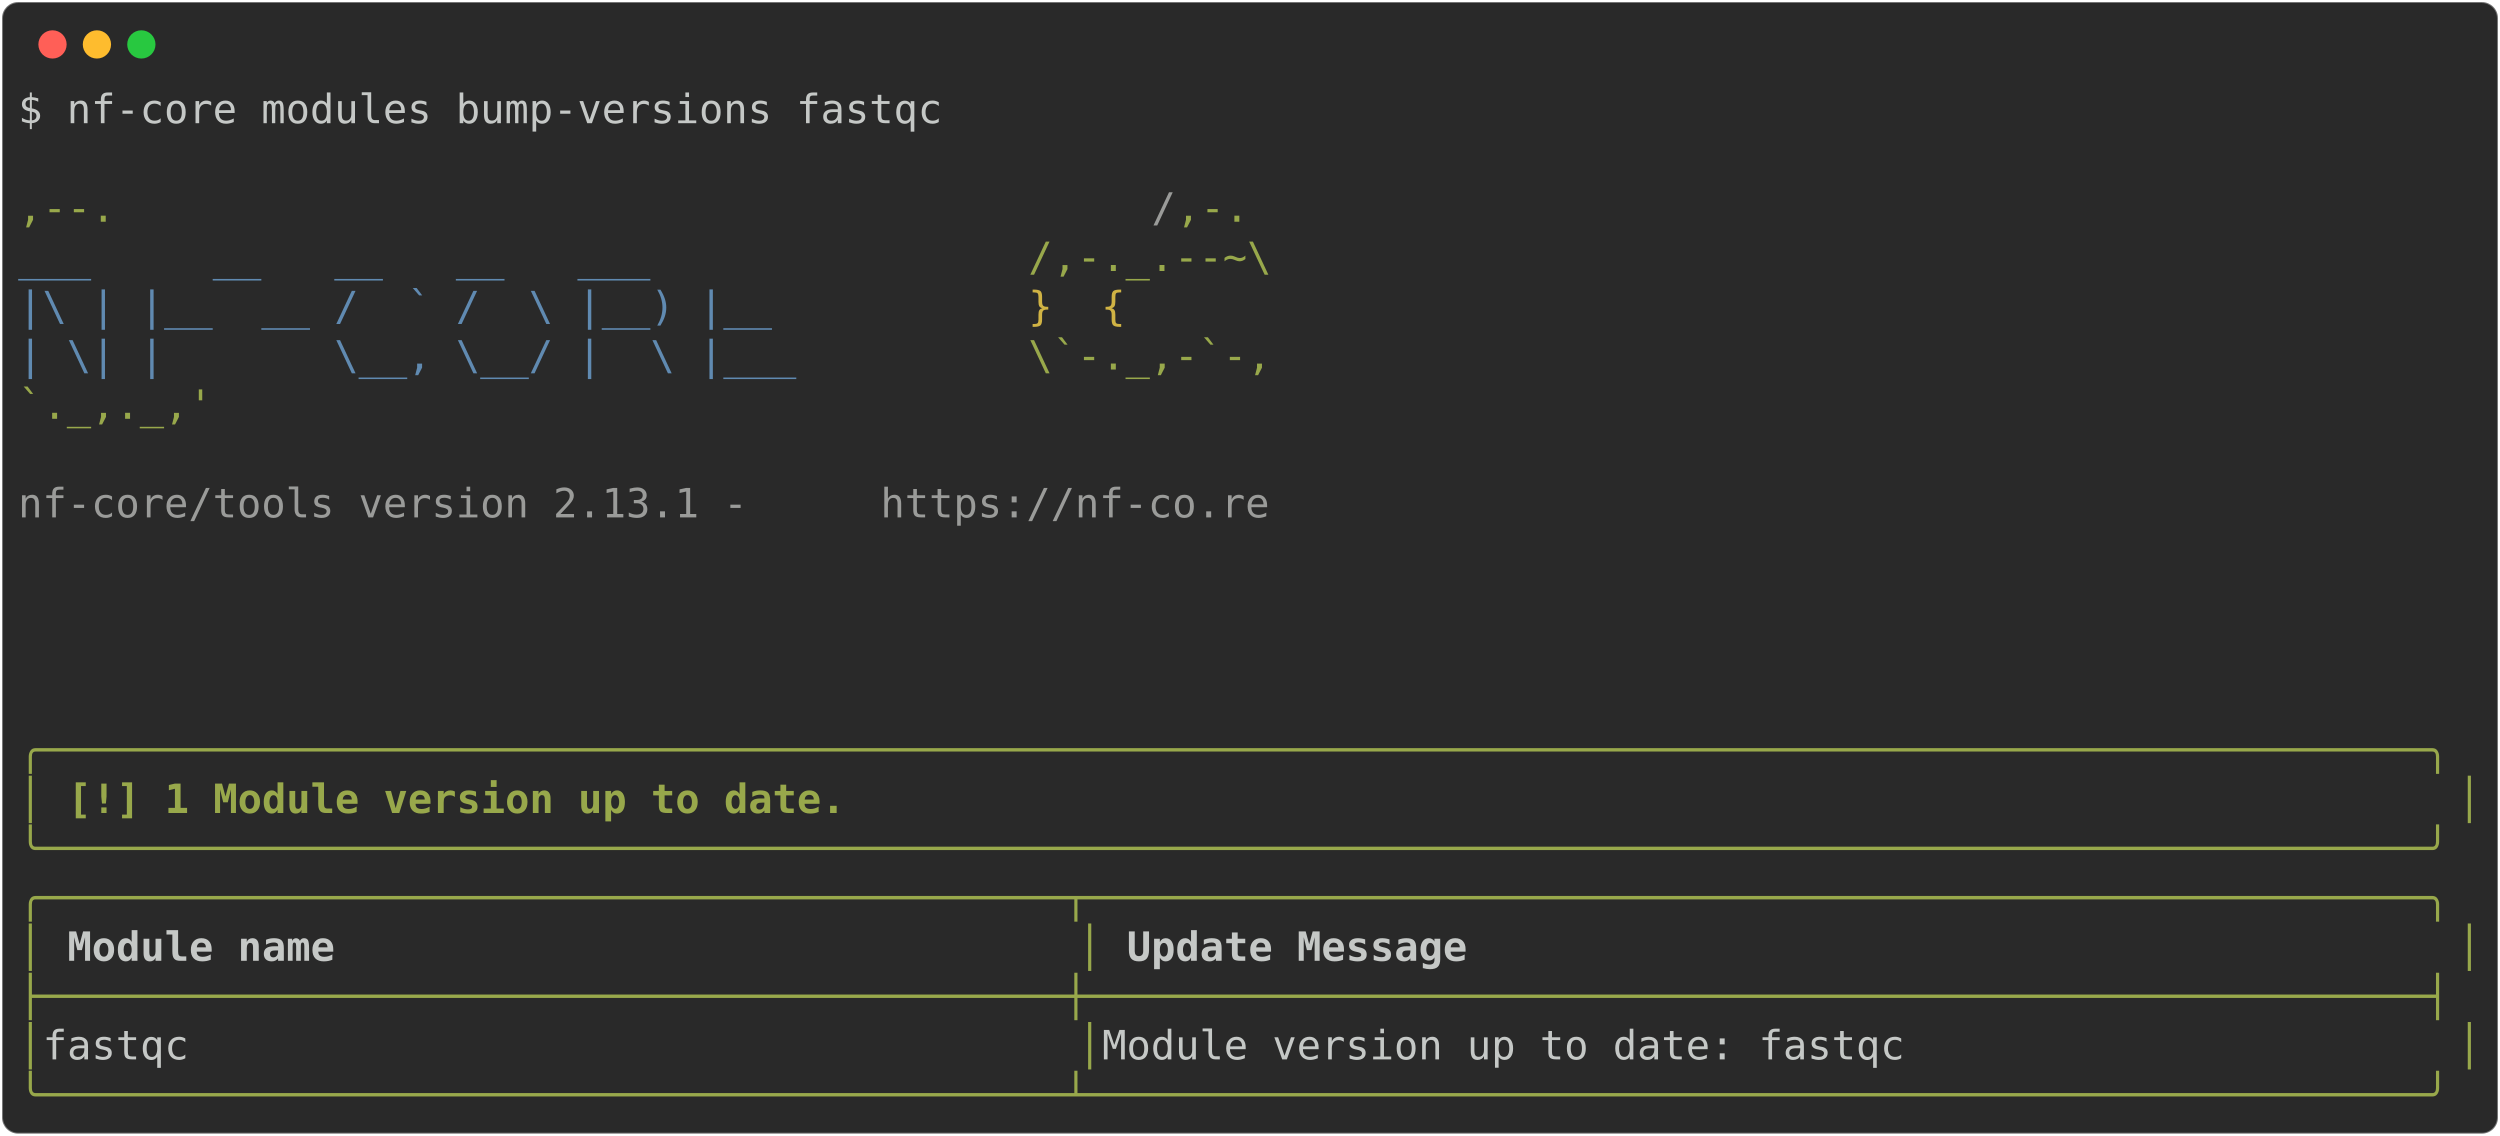
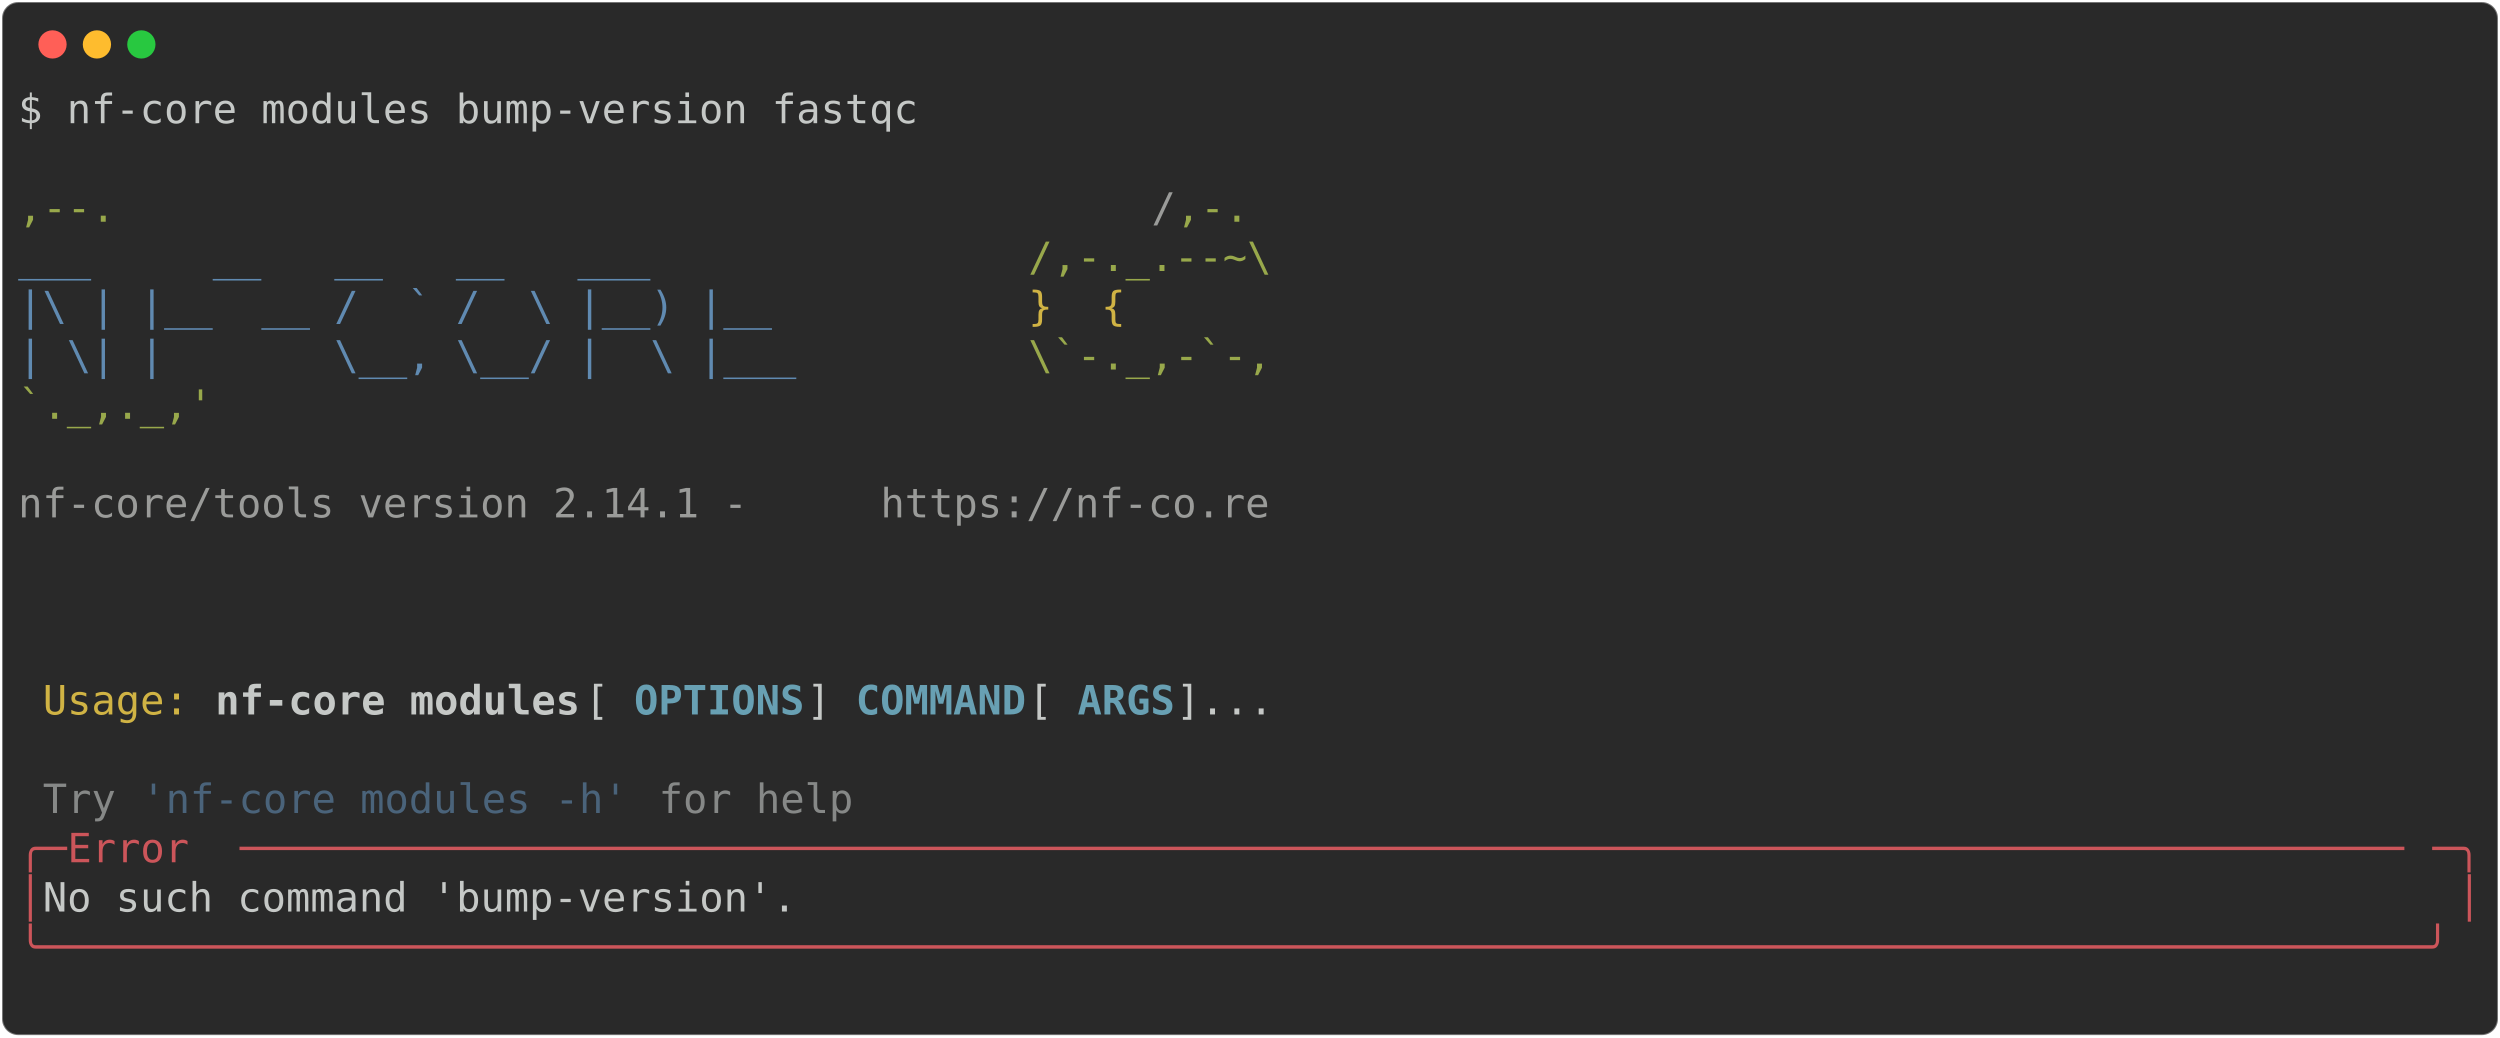
- <svg xmlns="http://www.w3.org/2000/svg" class="rich-terminal" viewBox="0 0 1238 562.4">
+ <svg xmlns="http://www.w3.org/2000/svg" class="rich-terminal" viewBox="0 0 1238 513.6">
  <style>

    @font-face {
        font-family: "Fira Code";
        src: local("FiraCode-Regular"),
                url("https://cdnjs.cloudflare.com/ajax/libs/firacode/6.2.0/woff2/FiraCode-Regular.woff2") format("woff2"),
                url("https://cdnjs.cloudflare.com/ajax/libs/firacode/6.2.0/woff/FiraCode-Regular.woff") format("woff");
        font-style: normal;
        font-weight: 400;
    }
    @font-face {
        font-family: "Fira Code";
        src: local("FiraCode-Bold"),
                url("https://cdnjs.cloudflare.com/ajax/libs/firacode/6.2.0/woff2/FiraCode-Bold.woff2") format("woff2"),
                url("https://cdnjs.cloudflare.com/ajax/libs/firacode/6.2.0/woff/FiraCode-Bold.woff") format("woff");
        font-style: bold;
        font-weight: 700;
    }

-     .terminal-1669068868-matrix {
+     .terminal-1353802200-matrix {
        font-family: Fira Code, monospace;
        font-size: 20px;
        line-height: 24.4px;
        font-variant-east-asian: full-width;
    }

-     .terminal-1669068868-title {
+     .terminal-1353802200-title {
        font-size: 18px;
        font-weight: bold;
        font-family: arial;
    }

-     .terminal-1669068868-r1 { fill: #c5c8c6 }
- .terminal-1669068868-r2 { fill: #98a84b }
- .terminal-1669068868-r3 { fill: #9a9b99 }
- .terminal-1669068868-r4 { fill: #608ab1 }
- .terminal-1669068868-r5 { fill: #d0b344 }
- .terminal-1669068868-r6 { fill: #98a84b;font-weight: bold }
- .terminal-1669068868-r7 { fill: #c5c8c6;font-weight: bold }
+     .terminal-1353802200-r1 { fill: #c5c8c6 }
+ .terminal-1353802200-r2 { fill: #98a84b }
+ .terminal-1353802200-r3 { fill: #9a9b99 }
+ .terminal-1353802200-r4 { fill: #608ab1 }
+ .terminal-1353802200-r5 { fill: #d0b344 }
+ .terminal-1353802200-r6 { fill: #c5c8c6;font-weight: bold }
+ .terminal-1353802200-r7 { fill: #68a0b3;font-weight: bold }
+ .terminal-1353802200-r8 { fill: #868887 }
+ .terminal-1353802200-r9 { fill: #4a637a }
+ .terminal-1353802200-r10 { fill: #cc555a }
    </style>
  <defs>
-     <clipPath id="terminal-1669068868-clip-terminal">
-       <rect x="0" y="0" width="1219.0" height="511.4" />
+     <clipPath id="terminal-1353802200-clip-terminal">
+       <rect x="0" y="0" width="1219.0" height="462.6" />
    </clipPath>
-     <clipPath id="terminal-1669068868-line-0">
+     <clipPath id="terminal-1353802200-line-0">
      <rect x="0" y="1.5" width="1220" height="24.65" />
    </clipPath>
-     <clipPath id="terminal-1669068868-line-1">
+     <clipPath id="terminal-1353802200-line-1">
      <rect x="0" y="25.9" width="1220" height="24.65" />
    </clipPath>
-     <clipPath id="terminal-1669068868-line-2">
+     <clipPath id="terminal-1353802200-line-2">
      <rect x="0" y="50.3" width="1220" height="24.65" />
    </clipPath>
-     <clipPath id="terminal-1669068868-line-3">
+     <clipPath id="terminal-1353802200-line-3">
      <rect x="0" y="74.7" width="1220" height="24.65" />
    </clipPath>
-     <clipPath id="terminal-1669068868-line-4">
+     <clipPath id="terminal-1353802200-line-4">
      <rect x="0" y="99.1" width="1220" height="24.65" />
    </clipPath>
-     <clipPath id="terminal-1669068868-line-5">
+     <clipPath id="terminal-1353802200-line-5">
      <rect x="0" y="123.5" width="1220" height="24.65" />
    </clipPath>
-     <clipPath id="terminal-1669068868-line-6">
+     <clipPath id="terminal-1353802200-line-6">
      <rect x="0" y="147.9" width="1220" height="24.65" />
    </clipPath>
-     <clipPath id="terminal-1669068868-line-7">
+     <clipPath id="terminal-1353802200-line-7">
      <rect x="0" y="172.3" width="1220" height="24.65" />
    </clipPath>
-     <clipPath id="terminal-1669068868-line-8">
+     <clipPath id="terminal-1353802200-line-8">
      <rect x="0" y="196.7" width="1220" height="24.65" />
    </clipPath>
-     <clipPath id="terminal-1669068868-line-9">
+     <clipPath id="terminal-1353802200-line-9">
      <rect x="0" y="221.1" width="1220" height="24.65" />
    </clipPath>
-     <clipPath id="terminal-1669068868-line-10">
+     <clipPath id="terminal-1353802200-line-10">
      <rect x="0" y="245.5" width="1220" height="24.65" />
    </clipPath>
-     <clipPath id="terminal-1669068868-line-11">
+     <clipPath id="terminal-1353802200-line-11">
      <rect x="0" y="269.9" width="1220" height="24.65" />
    </clipPath>
-     <clipPath id="terminal-1669068868-line-12">
+     <clipPath id="terminal-1353802200-line-12">
      <rect x="0" y="294.3" width="1220" height="24.65" />
    </clipPath>
-     <clipPath id="terminal-1669068868-line-13">
+     <clipPath id="terminal-1353802200-line-13">
      <rect x="0" y="318.7" width="1220" height="24.65" />
    </clipPath>
-     <clipPath id="terminal-1669068868-line-14">
+     <clipPath id="terminal-1353802200-line-14">
      <rect x="0" y="343.1" width="1220" height="24.65" />
    </clipPath>
-     <clipPath id="terminal-1669068868-line-15">
+     <clipPath id="terminal-1353802200-line-15">
      <rect x="0" y="367.5" width="1220" height="24.65" />
    </clipPath>
-     <clipPath id="terminal-1669068868-line-16">
+     <clipPath id="terminal-1353802200-line-16">
      <rect x="0" y="391.9" width="1220" height="24.65" />
    </clipPath>
-     <clipPath id="terminal-1669068868-line-17">
+     <clipPath id="terminal-1353802200-line-17">
      <rect x="0" y="416.3" width="1220" height="24.65" />
    </clipPath>
-     <clipPath id="terminal-1669068868-line-18">
-       <rect x="0" y="440.7" width="1220" height="24.65" />
-     </clipPath>
-     <clipPath id="terminal-1669068868-line-19">
-       <rect x="0" y="465.1" width="1220" height="24.65" />
-     </clipPath>
  </defs>
-   <rect fill="#292929" stroke="rgba(255,255,255,0.35)" stroke-width="1" x="1" y="1" width="1236" height="560.4" rx="8" />
+   <rect fill="#292929" stroke="rgba(255,255,255,0.35)" stroke-width="1" x="1" y="1" width="1236" height="511.6" rx="8" />
  <g transform="translate(26,22)">
    <circle cx="0" cy="0" r="7" fill="#ff5f57" />
    <circle cx="22" cy="0" r="7" fill="#febc2e" />
    <circle cx="44" cy="0" r="7" fill="#28c840" />
  </g>
-   <g transform="translate(9, 41)" clip-path="url(#terminal-1669068868-clip-terminal)">
-     <g class="terminal-1669068868-matrix">
-       <text class="terminal-1669068868-r1" x="0" y="20" textLength="463.6" clip-path="url(#terminal-1669068868-line-0)">$ nf-core modules bump-versions fastqc</text>
-       <text class="terminal-1669068868-r1" x="1220" y="20" textLength="12.2" clip-path="url(#terminal-1669068868-line-0)">
+   <g transform="translate(9, 41)" clip-path="url(#terminal-1353802200-clip-terminal)">
+     <g class="terminal-1353802200-matrix">
+       <text class="terminal-1353802200-r1" x="0" y="20" textLength="451.4" clip-path="url(#terminal-1353802200-line-0)">$ nf-core modules bump-version fastqc</text>
+       <text class="terminal-1353802200-r1" x="1220" y="20" textLength="12.2" clip-path="url(#terminal-1353802200-line-0)">
</text>
-       <text class="terminal-1669068868-r1" x="1220" y="44.4" textLength="12.2" clip-path="url(#terminal-1669068868-line-1)">
+       <text class="terminal-1353802200-r1" x="1220" y="44.4" textLength="12.2" clip-path="url(#terminal-1353802200-line-1)">
</text>
-       <text class="terminal-1669068868-r2" x="0" y="68.8" textLength="561.2" clip-path="url(#terminal-1669068868-line-2)">                                          ,--.</text>
-       <text class="terminal-1669068868-r3" x="561.2" y="68.8" textLength="12.2" clip-path="url(#terminal-1669068868-line-2)">/</text>
-       <text class="terminal-1669068868-r2" x="573.4" y="68.8" textLength="36.6" clip-path="url(#terminal-1669068868-line-2)">,-.</text>
-       <text class="terminal-1669068868-r1" x="1220" y="68.8" textLength="12.2" clip-path="url(#terminal-1669068868-line-2)">
+       <text class="terminal-1353802200-r2" x="0" y="68.8" textLength="561.2" clip-path="url(#terminal-1353802200-line-2)">                                          ,--.</text>
+       <text class="terminal-1353802200-r3" x="561.2" y="68.8" textLength="12.2" clip-path="url(#terminal-1353802200-line-2)">/</text>
+       <text class="terminal-1353802200-r2" x="573.4" y="68.8" textLength="36.6" clip-path="url(#terminal-1353802200-line-2)">,-.</text>
+       <text class="terminal-1353802200-r1" x="1220" y="68.8" textLength="12.2" clip-path="url(#terminal-1353802200-line-2)">
</text>
-       <text class="terminal-1669068868-r4" x="0" y="93.2" textLength="500.2" clip-path="url(#terminal-1669068868-line-3)">          ___     __   __   __   ___     </text>
-       <text class="terminal-1669068868-r2" x="500.2" y="93.2" textLength="122" clip-path="url(#terminal-1669068868-line-3)">/,-._.--~\</text>
-       <text class="terminal-1669068868-r1" x="1220" y="93.2" textLength="12.2" clip-path="url(#terminal-1669068868-line-3)">
+       <text class="terminal-1353802200-r4" x="0" y="93.2" textLength="500.2" clip-path="url(#terminal-1353802200-line-3)">          ___     __   __   __   ___     </text>
+       <text class="terminal-1353802200-r2" x="500.2" y="93.2" textLength="122" clip-path="url(#terminal-1353802200-line-3)">/,-._.--~\</text>
+       <text class="terminal-1353802200-r1" x="1220" y="93.2" textLength="12.2" clip-path="url(#terminal-1353802200-line-3)">
</text>
-       <text class="terminal-1669068868-r4" x="0" y="117.6" textLength="500.2" clip-path="url(#terminal-1669068868-line-4)">    |\ | |__  __ /  ` /  \ |__) |__      </text>
-       <text class="terminal-1669068868-r5" x="500.2" y="117.6" textLength="85.4" clip-path="url(#terminal-1669068868-line-4)">   }  {</text>
-       <text class="terminal-1669068868-r1" x="1220" y="117.6" textLength="12.2" clip-path="url(#terminal-1669068868-line-4)">
+       <text class="terminal-1353802200-r4" x="0" y="117.6" textLength="500.2" clip-path="url(#terminal-1353802200-line-4)">    |\ | |__  __ /  ` /  \ |__) |__      </text>
+       <text class="terminal-1353802200-r5" x="500.2" y="117.6" textLength="85.4" clip-path="url(#terminal-1353802200-line-4)">   }  {</text>
+       <text class="terminal-1353802200-r1" x="1220" y="117.6" textLength="12.2" clip-path="url(#terminal-1353802200-line-4)">
</text>
-       <text class="terminal-1669068868-r4" x="0" y="142" textLength="500.2" clip-path="url(#terminal-1669068868-line-5)">    | \| |       \__, \__/ |  \ |___     </text>
-       <text class="terminal-1669068868-r2" x="500.2" y="142" textLength="122" clip-path="url(#terminal-1669068868-line-5)">\`-._,-`-,</text>
-       <text class="terminal-1669068868-r1" x="1220" y="142" textLength="12.2" clip-path="url(#terminal-1669068868-line-5)">
+       <text class="terminal-1353802200-r4" x="0" y="142" textLength="500.2" clip-path="url(#terminal-1353802200-line-5)">    | \| |       \__, \__/ |  \ |___     </text>
+       <text class="terminal-1353802200-r2" x="500.2" y="142" textLength="122" clip-path="url(#terminal-1353802200-line-5)">\`-._,-`-,</text>
+       <text class="terminal-1353802200-r1" x="1220" y="142" textLength="12.2" clip-path="url(#terminal-1353802200-line-5)">
</text>
-       <text class="terminal-1669068868-r2" x="0" y="166.4" textLength="610" clip-path="url(#terminal-1669068868-line-6)">                                          `._,._,'</text>
-       <text class="terminal-1669068868-r1" x="1220" y="166.4" textLength="12.2" clip-path="url(#terminal-1669068868-line-6)">
+       <text class="terminal-1353802200-r2" x="0" y="166.4" textLength="610" clip-path="url(#terminal-1353802200-line-6)">                                          `._,._,'</text>
+       <text class="terminal-1353802200-r1" x="1220" y="166.4" textLength="12.2" clip-path="url(#terminal-1353802200-line-6)">
</text>
-       <text class="terminal-1669068868-r1" x="1220" y="190.8" textLength="12.2" clip-path="url(#terminal-1669068868-line-7)">
+       <text class="terminal-1353802200-r1" x="1220" y="190.8" textLength="12.2" clip-path="url(#terminal-1353802200-line-7)">
</text>
-       <text class="terminal-1669068868-r3" x="0" y="215.2" textLength="427" clip-path="url(#terminal-1669068868-line-8)">    nf-core/tools version 2.13.1 - </text>
-       <text class="terminal-1669068868-r3" x="427" y="215.2" textLength="195.2" clip-path="url(#terminal-1669068868-line-8)">https://nf-co.re</text>
-       <text class="terminal-1669068868-r1" x="1220" y="215.2" textLength="12.2" clip-path="url(#terminal-1669068868-line-8)">
+       <text class="terminal-1353802200-r3" x="0" y="215.2" textLength="427" clip-path="url(#terminal-1353802200-line-8)">    nf-core/tools version 2.14.1 - </text>
+       <text class="terminal-1353802200-r3" x="427" y="215.2" textLength="195.2" clip-path="url(#terminal-1353802200-line-8)">https://nf-co.re</text>
+       <text class="terminal-1353802200-r1" x="1220" y="215.2" textLength="12.2" clip-path="url(#terminal-1353802200-line-8)">
</text>
-       <text class="terminal-1669068868-r1" x="1220" y="239.6" textLength="12.2" clip-path="url(#terminal-1669068868-line-9)">
+       <text class="terminal-1353802200-r1" x="1220" y="239.6" textLength="12.2" clip-path="url(#terminal-1353802200-line-9)">
</text>
-       <text class="terminal-1669068868-r1" x="1220" y="264" textLength="12.2" clip-path="url(#terminal-1669068868-line-10)">
+       <text class="terminal-1353802200-r1" x="1220" y="264" textLength="12.2" clip-path="url(#terminal-1353802200-line-10)">
</text>
-       <text class="terminal-1669068868-r1" x="1220" y="288.4" textLength="12.2" clip-path="url(#terminal-1669068868-line-11)">
+       <text class="terminal-1353802200-r1" x="1220" y="288.4" textLength="12.2" clip-path="url(#terminal-1353802200-line-11)">
</text>
-       <text class="terminal-1669068868-r1" x="1220" y="312.8" textLength="12.2" clip-path="url(#terminal-1669068868-line-12)">
+       <text class="terminal-1353802200-r5" x="12.2" y="312.8" textLength="73.2" clip-path="url(#terminal-1353802200-line-12)">Usage:</text>
+       <text class="terminal-1353802200-r6" x="97.6" y="312.8" textLength="183" clip-path="url(#terminal-1353802200-line-12)">nf-core modules</text>
+       <text class="terminal-1353802200-r1" x="280.6" y="312.8" textLength="24.4" clip-path="url(#terminal-1353802200-line-12)"> [</text>
+       <text class="terminal-1353802200-r7" x="305" y="312.8" textLength="85.4" clip-path="url(#terminal-1353802200-line-12)">OPTIONS</text>
+       <text class="terminal-1353802200-r1" x="390.4" y="312.8" textLength="24.4" clip-path="url(#terminal-1353802200-line-12)">] </text>
+       <text class="terminal-1353802200-r7" x="414.8" y="312.8" textLength="85.4" clip-path="url(#terminal-1353802200-line-12)">COMMAND</text>
+       <text class="terminal-1353802200-r1" x="500.2" y="312.8" textLength="24.4" clip-path="url(#terminal-1353802200-line-12)"> [</text>
+       <text class="terminal-1353802200-r7" x="524.6" y="312.8" textLength="48.8" clip-path="url(#terminal-1353802200-line-12)">ARGS</text>
+       <text class="terminal-1353802200-r1" x="573.4" y="312.8" textLength="646.6" clip-path="url(#terminal-1353802200-line-12)">]...                                                 </text>
+       <text class="terminal-1353802200-r1" x="1220" y="312.8" textLength="12.2" clip-path="url(#terminal-1353802200-line-12)">
</text>
-       <text class="terminal-1669068868-r6" x="0" y="337.2" textLength="1220" clip-path="url(#terminal-1669068868-line-13)">╭──────────────────────────────────────────────────────────────────────────────────────────────────╮</text>
-       <text class="terminal-1669068868-r1" x="1220" y="337.2" textLength="12.2" clip-path="url(#terminal-1669068868-line-13)">
+       <text class="terminal-1353802200-r1" x="1220" y="337.2" textLength="12.2" clip-path="url(#terminal-1353802200-line-13)">
</text>
-       <text class="terminal-1669068868-r6" x="0" y="361.6" textLength="12.2" clip-path="url(#terminal-1669068868-line-14)">│</text>
-       <text class="terminal-1669068868-r6" x="24.4" y="361.6" textLength="390.4" clip-path="url(#terminal-1669068868-line-14)">[!] 1 Module version up to date.</text>
-       <text class="terminal-1669068868-r6" x="1207.8" y="361.6" textLength="12.2" clip-path="url(#terminal-1669068868-line-14)">│</text>
-       <text class="terminal-1669068868-r1" x="1220" y="361.6" textLength="12.2" clip-path="url(#terminal-1669068868-line-14)">
+       <text class="terminal-1353802200-r8" x="12.2" y="361.6" textLength="36.6" clip-path="url(#terminal-1353802200-line-14)">Try</text>
+       <text class="terminal-1353802200-r9" x="61" y="361.6" textLength="244" clip-path="url(#terminal-1353802200-line-14)">'nf-core modules -h'</text>
+       <text class="terminal-1353802200-r8" x="317.2" y="361.6" textLength="97.6" clip-path="url(#terminal-1353802200-line-14)">for help</text>
+       <text class="terminal-1353802200-r1" x="1220" y="361.6" textLength="12.2" clip-path="url(#terminal-1353802200-line-14)">
</text>
-       <text class="terminal-1669068868-r6" x="0" y="386" textLength="1220" clip-path="url(#terminal-1669068868-line-15)">╰──────────────────────────────────────────────────────────────────────────────────────────────────╯</text>
-       <text class="terminal-1669068868-r1" x="1220" y="386" textLength="12.2" clip-path="url(#terminal-1669068868-line-15)">
+       <text class="terminal-1353802200-r10" x="0" y="386" textLength="24.4" clip-path="url(#terminal-1353802200-line-15)">╭─</text>
+       <text class="terminal-1353802200-r10" x="24.4" y="386" textLength="85.4" clip-path="url(#terminal-1353802200-line-15)"> Error </text>
+       <text class="terminal-1353802200-r10" x="109.8" y="386" textLength="1085.8" clip-path="url(#terminal-1353802200-line-15)">─────────────────────────────────────────────────────────────────────────────────────────</text>
+       <text class="terminal-1353802200-r10" x="1195.6" y="386" textLength="24.4" clip-path="url(#terminal-1353802200-line-15)">─╮</text>
+       <text class="terminal-1353802200-r1" x="1220" y="386" textLength="12.2" clip-path="url(#terminal-1353802200-line-15)">
</text>
-       <text class="terminal-1669068868-r2" x="0" y="410.4" textLength="1220" clip-path="url(#terminal-1669068868-line-16)">╭──────────────────────────────────────────┬───────────────────────────────────────────────────────╮</text>
-       <text class="terminal-1669068868-r1" x="1220" y="410.4" textLength="12.2" clip-path="url(#terminal-1669068868-line-16)">
+       <text class="terminal-1353802200-r10" x="0" y="410.4" textLength="12.2" clip-path="url(#terminal-1353802200-line-16)">│</text>
+       <text class="terminal-1353802200-r1" x="12.2" y="410.4" textLength="1195.6" clip-path="url(#terminal-1353802200-line-16)"> No such command 'bump-version'.                                                                  </text>
+       <text class="terminal-1353802200-r10" x="1207.8" y="410.4" textLength="12.2" clip-path="url(#terminal-1353802200-line-16)">│</text>
+       <text class="terminal-1353802200-r1" x="1220" y="410.4" textLength="12.2" clip-path="url(#terminal-1353802200-line-16)">
</text>
-       <text class="terminal-1669068868-r2" x="0" y="434.8" textLength="12.2" clip-path="url(#terminal-1669068868-line-17)">│</text>
-       <text class="terminal-1669068868-r7" x="24.4" y="434.8" textLength="488" clip-path="url(#terminal-1669068868-line-17)">Module name                             </text>
-       <text class="terminal-1669068868-r2" x="524.6" y="434.8" textLength="12.2" clip-path="url(#terminal-1669068868-line-17)">│</text>
-       <text class="terminal-1669068868-r7" x="549" y="434.8" textLength="646.6" clip-path="url(#terminal-1669068868-line-17)">Update Message                                       </text>
-       <text class="terminal-1669068868-r2" x="1207.8" y="434.8" textLength="12.2" clip-path="url(#terminal-1669068868-line-17)">│</text>
-       <text class="terminal-1669068868-r1" x="1220" y="434.8" textLength="12.2" clip-path="url(#terminal-1669068868-line-17)">
+       <text class="terminal-1353802200-r10" x="0" y="434.8" textLength="1220" clip-path="url(#terminal-1353802200-line-17)">╰──────────────────────────────────────────────────────────────────────────────────────────────────╯</text>
+       <text class="terminal-1353802200-r1" x="1220" y="434.8" textLength="12.2" clip-path="url(#terminal-1353802200-line-17)">
</text>
-       <text class="terminal-1669068868-r2" x="0" y="459.2" textLength="1220" clip-path="url(#terminal-1669068868-line-18)">├──────────────────────────────────────────┼───────────────────────────────────────────────────────┤</text>
-       <text class="terminal-1669068868-r1" x="1220" y="459.2" textLength="12.2" clip-path="url(#terminal-1669068868-line-18)">
- </text>
-       <text class="terminal-1669068868-r2" x="0" y="483.6" textLength="12.2" clip-path="url(#terminal-1669068868-line-19)">│</text>
-       <text class="terminal-1669068868-r1" x="12.2" y="483.6" textLength="512.4" clip-path="url(#terminal-1669068868-line-19)"> fastqc                                   </text>
-       <text class="terminal-1669068868-r2" x="524.6" y="483.6" textLength="12.2" clip-path="url(#terminal-1669068868-line-19)">│</text>
-       <text class="terminal-1669068868-r1" x="536.8" y="483.6" textLength="671" clip-path="url(#terminal-1669068868-line-19)"> Module version up to date: fastqc                     </text>
-       <text class="terminal-1669068868-r2" x="1207.8" y="483.6" textLength="12.2" clip-path="url(#terminal-1669068868-line-19)">│</text>
-       <text class="terminal-1669068868-r1" x="1220" y="483.6" textLength="12.2" clip-path="url(#terminal-1669068868-line-19)">
- </text>
-       <text class="terminal-1669068868-r2" x="0" y="508" textLength="1220" clip-path="url(#terminal-1669068868-line-20)">╰──────────────────────────────────────────┴───────────────────────────────────────────────────────╯</text>
-       <text class="terminal-1669068868-r1" x="1220" y="508" textLength="12.2" clip-path="url(#terminal-1669068868-line-20)">
+       <text class="terminal-1353802200-r1" x="1220" y="459.2" textLength="12.2" clip-path="url(#terminal-1353802200-line-18)">
</text>
    </g>
  </g>
</svg>
